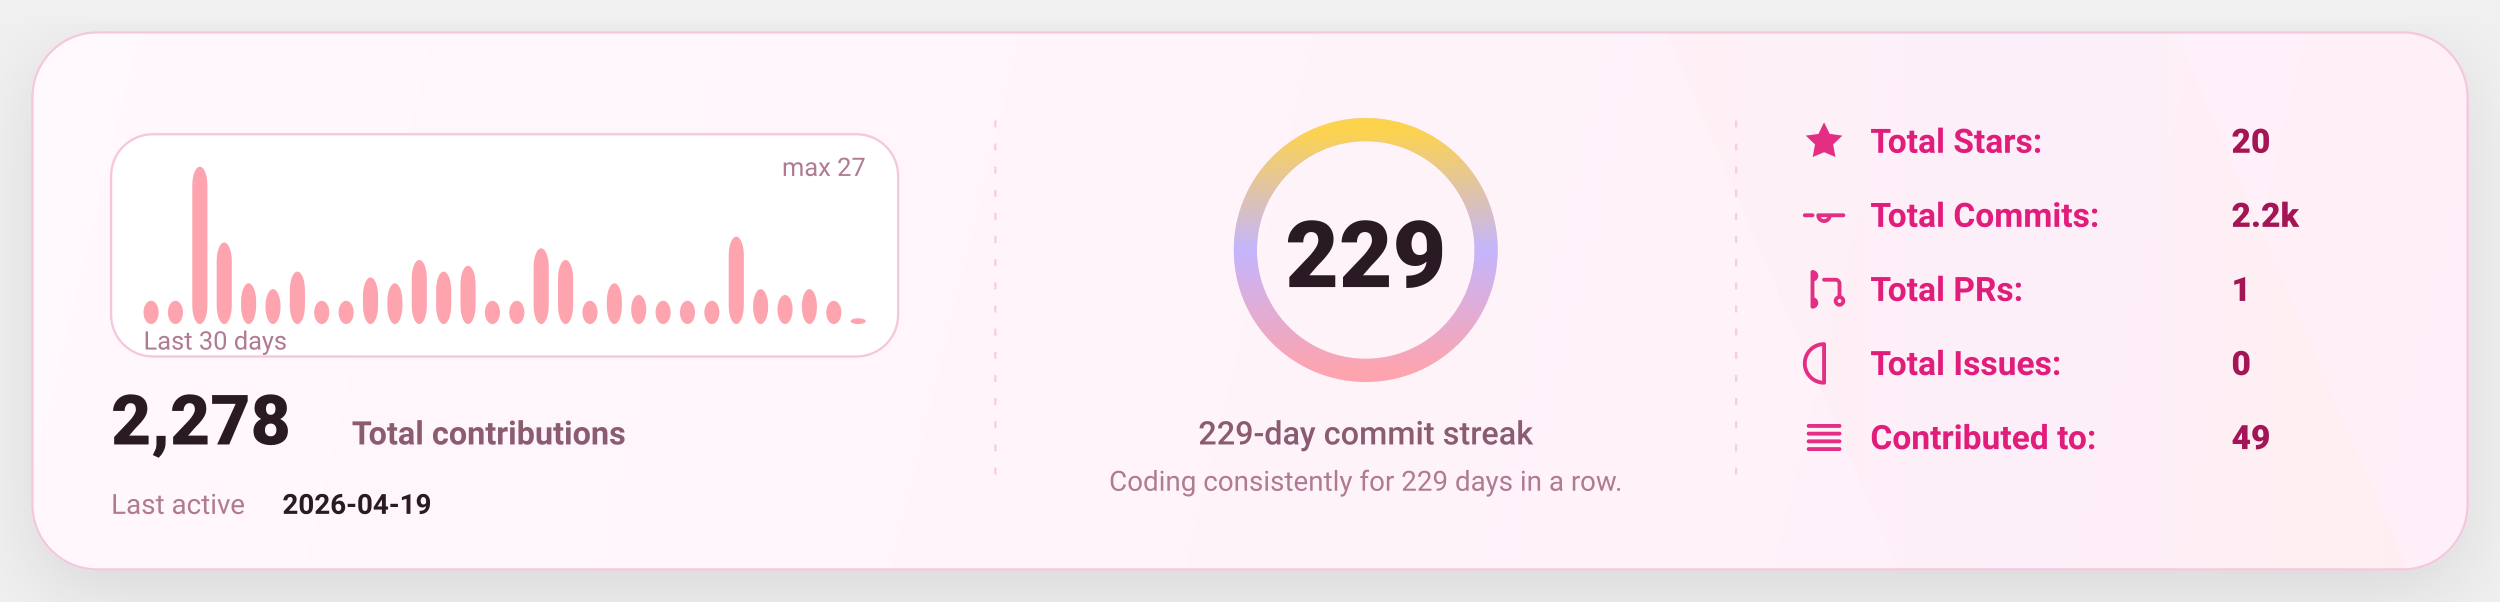
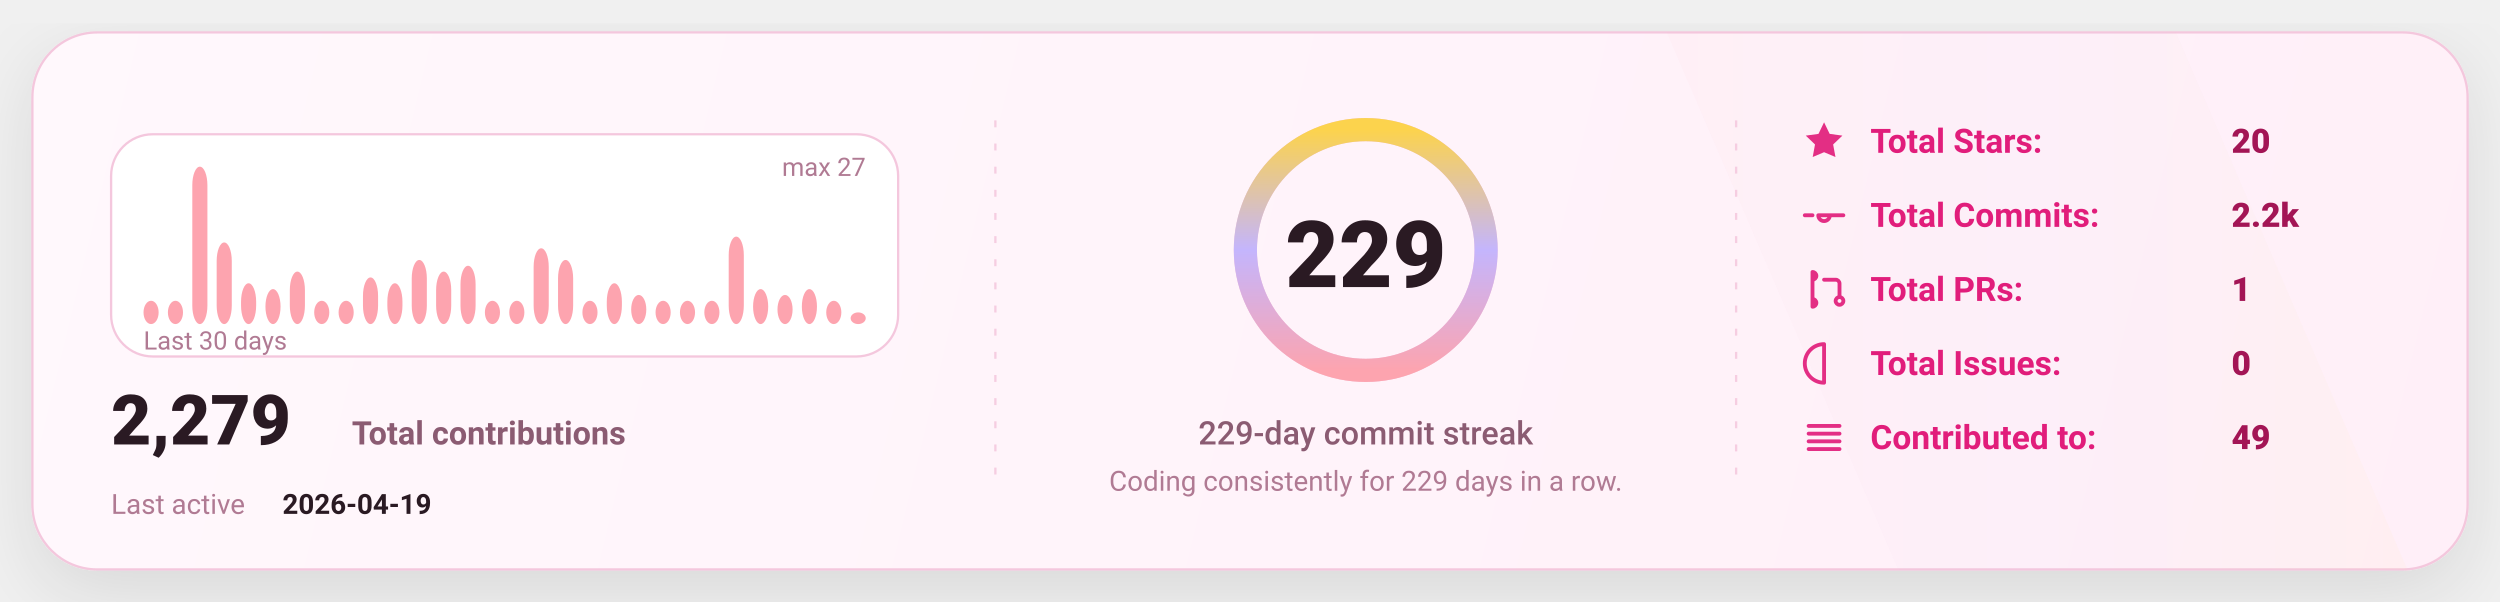
<svg xmlns="http://www.w3.org/2000/svg" width="1080" height="260" viewBox="0 0 1080 260" fill="none" role="img" aria-label="GitHub stats card">
  <defs>
    <linearGradient id="bg" x1="0" y1="0" x2="1080" y2="260" gradientUnits="userSpaceOnUse">
      <stop stop-color="#FFF8FC" />
      <stop offset="1" stop-color="#FFEFF8" />
    </linearGradient>
    <linearGradient id="accent" x1="0" y1="0" x2="1" y2="0">
      <stop offset="0" stop-color="#FDA4AF" />
      <stop offset="0.5" stop-color="#C4B5FD" />
      <stop offset="1" stop-color="#FCD34D" />
    </linearGradient>
    <linearGradient id="chartFill" x1="0" y1="0" x2="0" y2="1">
      <stop stop-color="#FDA4AF" stop-opacity="0.18" />
      <stop offset="1" stop-color="#FDA4AF" stop-opacity="0" />
    </linearGradient>
    <filter id="shadow" x="-20%" y="-20%" width="140%" height="140%">
      <feDropShadow dx="0" dy="10" stdDeviation="16" flood-color="#000000" flood-opacity="0.1" />
    </filter>
    <style>
      text { font-family: "Comic Sans MS","Trebuchet MS","Segoe UI",system-ui,-apple-system,Roboto,Helvetica,Arial,sans-serif; dominant-baseline: alphabetic; }
    </style>
  </defs>
  <rect x="14" y="14" width="1052" height="232" rx="28" fill="url(#bg)" stroke="#F4C7DD" stroke-width="1" filter="url(#shadow)" />
  <path d="M720 14     L940 14     L1040 246     L820 246 Z" fill="url(#accent)" opacity="0.04" />
  <line x1="430" y1="52" x2="430" y2="208" stroke="#F4C7DD" stroke-width="1" stroke-dasharray="3 7" opacity="0.85" />
  <line x1="430" y1="52" x2="430" y2="208" stroke="url(#accent)" stroke-width="1.4" stroke-dasharray="2 7" opacity="0.65" />
  <line x1="750" y1="52" x2="750" y2="208" stroke="#F4C7DD" stroke-width="1" stroke-dasharray="3 7" opacity="0.85" />
  <line x1="750" y1="52" x2="750" y2="208" stroke="url(#accent)" stroke-width="1.4" stroke-dasharray="2 7" opacity="0.65" />
  <g transform="translate(48,58)">
    <rect x="0" y="0" width="340" height="96" rx="18" fill="#FFFFFF" stroke="#F4C7DD" />
    <rect x="14.00" y="71.93" width="6.53" height="10.07" rx="8.00" fill="#FDA4AF" />
    <rect x="24.53" y="71.93" width="6.53" height="10.07" rx="8.00" fill="#FDA4AF" />
    <rect x="35.07" y="14.00" width="6.53" height="68.00" rx="8.00" fill="#FDA4AF" />
    <rect x="45.60" y="46.74" width="6.53" height="35.26" rx="8.00" fill="#FDA4AF" />
    <rect x="56.13" y="64.37" width="6.53" height="17.63" rx="8.00" fill="#FDA4AF" />
    <rect x="66.67" y="66.89" width="6.53" height="15.11" rx="8.00" fill="#FDA4AF" />
    <rect x="77.20" y="59.33" width="6.53" height="22.67" rx="8.00" fill="#FDA4AF" />
    <rect x="87.73" y="71.93" width="6.53" height="10.07" rx="8.00" fill="#FDA4AF" />
    <rect x="98.27" y="71.93" width="6.53" height="10.07" rx="8.00" fill="#FDA4AF" />
    <rect x="108.80" y="61.85" width="6.53" height="20.15" rx="8.00" fill="#FDA4AF" />
    <rect x="119.33" y="64.37" width="6.53" height="17.63" rx="8.00" fill="#FDA4AF" />
    <rect x="129.87" y="54.30" width="6.53" height="27.70" rx="8.00" fill="#FDA4AF" />
    <rect x="140.40" y="59.33" width="6.53" height="22.67" rx="8.00" fill="#FDA4AF" />
    <rect x="150.93" y="56.81" width="6.53" height="25.19" rx="8.00" fill="#FDA4AF" />
    <rect x="161.47" y="71.93" width="6.53" height="10.07" rx="8.00" fill="#FDA4AF" />
    <rect x="172.00" y="71.93" width="6.53" height="10.07" rx="8.00" fill="#FDA4AF" />
    <rect x="182.53" y="49.26" width="6.53" height="32.74" rx="8.00" fill="#FDA4AF" />
    <rect x="193.07" y="54.30" width="6.53" height="27.70" rx="8.00" fill="#FDA4AF" />
    <rect x="203.60" y="71.93" width="6.53" height="10.07" rx="8.00" fill="#FDA4AF" />
    <rect x="214.13" y="64.37" width="6.53" height="17.63" rx="8.00" fill="#FDA4AF" />
    <rect x="224.67" y="69.41" width="6.53" height="12.59" rx="8.00" fill="#FDA4AF" />
    <rect x="235.20" y="71.93" width="6.53" height="10.07" rx="8.00" fill="#FDA4AF" />
    <rect x="245.73" y="71.93" width="6.53" height="10.07" rx="8.00" fill="#FDA4AF" />
    <rect x="256.27" y="71.93" width="6.53" height="10.07" rx="8.00" fill="#FDA4AF" />
    <rect x="266.80" y="44.22" width="6.53" height="37.78" rx="8.00" fill="#FDA4AF" />
    <rect x="277.33" y="66.89" width="6.53" height="15.11" rx="8.00" fill="#FDA4AF" />
    <rect x="287.87" y="69.41" width="6.53" height="12.59" rx="8.00" fill="#FDA4AF" />
    <rect x="298.40" y="66.89" width="6.53" height="15.11" rx="8.00" fill="#FDA4AF" />
    <rect x="308.93" y="71.93" width="6.53" height="10.07" rx="8.00" fill="#FDA4AF" />
-     <rect x="319.47" y="79.48" width="6.53" height="2.52" rx="8.00" fill="#FDA4AF" />
+     <rect x="319.47" y="76.96" width="6.53" height="5.04" rx="8.00" fill="#FDA4AF" />
    <text x="14" y="93.00" fill="#B07A93" font-size="11">
      Last 30 days
    </text>
    <text x="326.00" y="18" text-anchor="end" fill="#B07A93" font-size="11">
      max 27
    </text>
    <g transform="translate(0,134)">
      <text x="0" y="0" fill="#2A1A23" font-size="30" font-weight="820">
-         2,278
+         2,279
      </text>
      <text x="104" y="0" fill="#8B5B72" font-size="14" font-weight="650">
        Total contributions
      </text>
      <text x="0" y="30" fill="#B07A93" font-size="12">
        Last active
      </text>
      <text x="74" y="30" fill="#2A1A23" font-size="12" font-weight="700">
        2026-04-19
      </text>
    </g>
  </g>
  <g>
    <circle cx="590" cy="108" r="52" stroke="#F4C7DD" stroke-width="10" />
    <circle cx="590" cy="108" r="52" stroke="url(#accent)" stroke-width="10" stroke-linecap="round" stroke-dasharray="326.73 326.73" transform="rotate(-90 590 108)" />
    <text x="590" y="124.00" text-anchor="middle" fill="#2A1A23" font-size="40" font-weight="900">
      229
    </text>
    <text x="590" y="192.00" text-anchor="middle" fill="#8B5B72" font-size="14" font-weight="450">
      229-day commit streak
    </text>
    <text x="590" y="212.00" text-anchor="middle" fill="#B07A93" font-size="12" font-weight="420">
      Coding consistently for 229 days in a row.
    </text>
  </g>
  <g transform="translate(778,66)">
    <g transform="translate(0,0)">
      <g transform="translate(0,-15)">
        <svg x="0" y="0" width="20" height="20" viewBox="0 0 24 24" fill="none">
          <path d="M12 2.2l2.9 6 6.6.9-4.8 4.6 1.2 6.5L12 17.7 6.1 20.2l1.2-6.5-4.8-4.6 6.6-.9L12 2.2z" fill="#E11D7B" opacity="0.92" />
        </svg>
      </g>
      <text x="30" y="0" fill="#E11D7B" font-size="14.5" font-weight="650">
            Total Stars:
          </text>
      <text x="186" y="0" fill="#A31555" font-size="14.5" font-weight="850">
            20
          </text>
    </g>
    <g transform="translate(0,32)">
      <g transform="translate(0,-15)">
        <svg x="0" y="0" width="20" height="20" viewBox="0 0 24 24" fill="none">
          <path d="M9 12a3 3 0 1 0 6 0Zm-7 0h4m8 0h8" stroke="#E11D7B" stroke-width="2" stroke-linecap="round" stroke-linejoin="round" opacity="0.92" />
        </svg>
      </g>
      <text x="30" y="0" fill="#E11D7B" font-size="14.5" font-weight="650">
            Total Commits:
          </text>
      <text x="186" y="0" fill="#A31555" font-size="14.5" font-weight="850">
            2.2k
          </text>
    </g>
    <g transform="translate(0,64)">
      <g transform="translate(0,-15)">
        <svg x="0" y="0" width="20" height="20" viewBox="0 0 24 24" fill="none">
          <path d="M6 4v16m0-13a2 2 0 1 0 0-4Zm0 14a2 2 0 1 0 0-4Zm6-14h6a2 2 0 0 1 2 2v7m0 0a2 2 0 1 0 0 4 2 2 0 0 0 0-4Z" stroke="#E11D7B" stroke-width="2" stroke-linecap="round" stroke-linejoin="round" opacity="0.92" />
        </svg>
      </g>
      <text x="30" y="0" fill="#E11D7B" font-size="14.5" font-weight="650">
            Total PRs:
          </text>
      <text x="186" y="0" fill="#A31555" font-size="14.5" font-weight="850">
            1
          </text>
    </g>
    <g transform="translate(0,96)">
      <g transform="translate(0,-15)">
        <svg x="0" y="0" width="20" height="20" viewBox="0 0 24 24" fill="none">
          <path d="M12 2a10 10 0 1 0 0 20Zm0 6v6m0 4h.01" stroke="#E11D7B" stroke-width="2" stroke-linecap="round" stroke-linejoin="round" opacity="0.92" />
        </svg>
      </g>
      <text x="30" y="0" fill="#E11D7B" font-size="14.5" font-weight="650">
            Total Issues:
          </text>
      <text x="186" y="0" fill="#A31555" font-size="14.5" font-weight="850">
            0
          </text>
    </g>
    <g transform="translate(0,128)">
      <g transform="translate(0,-15)">
        <svg x="0" y="0" width="20" height="20" viewBox="0 0 24 24" fill="none">
          <path d="M4 6h16M4 10h16M4 14h16M4 18h16" stroke="#E11D7B" stroke-width="2" stroke-linecap="round" stroke-linejoin="round" opacity="0.92" />
        </svg>
      </g>
      <text x="30" y="0" fill="#E11D7B" font-size="14.5" font-weight="650">
            Contributed to:
          </text>
      <text x="186" y="0" fill="#A31555" font-size="14.5" font-weight="850">
            49
          </text>
    </g>
  </g>
</svg>
